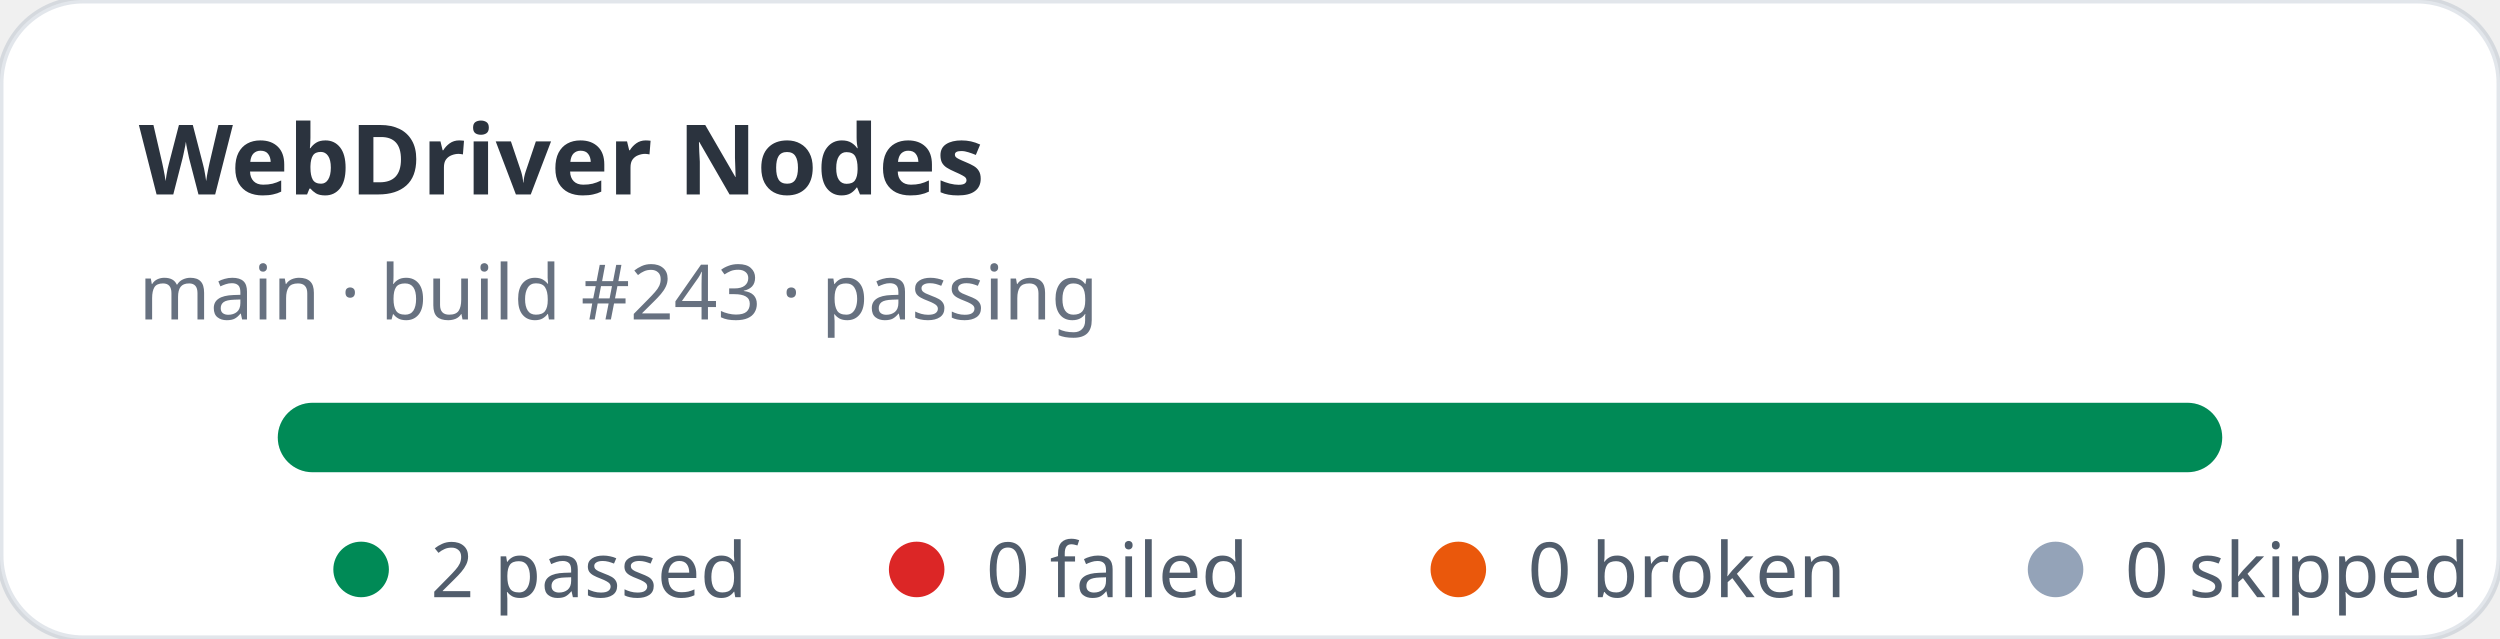
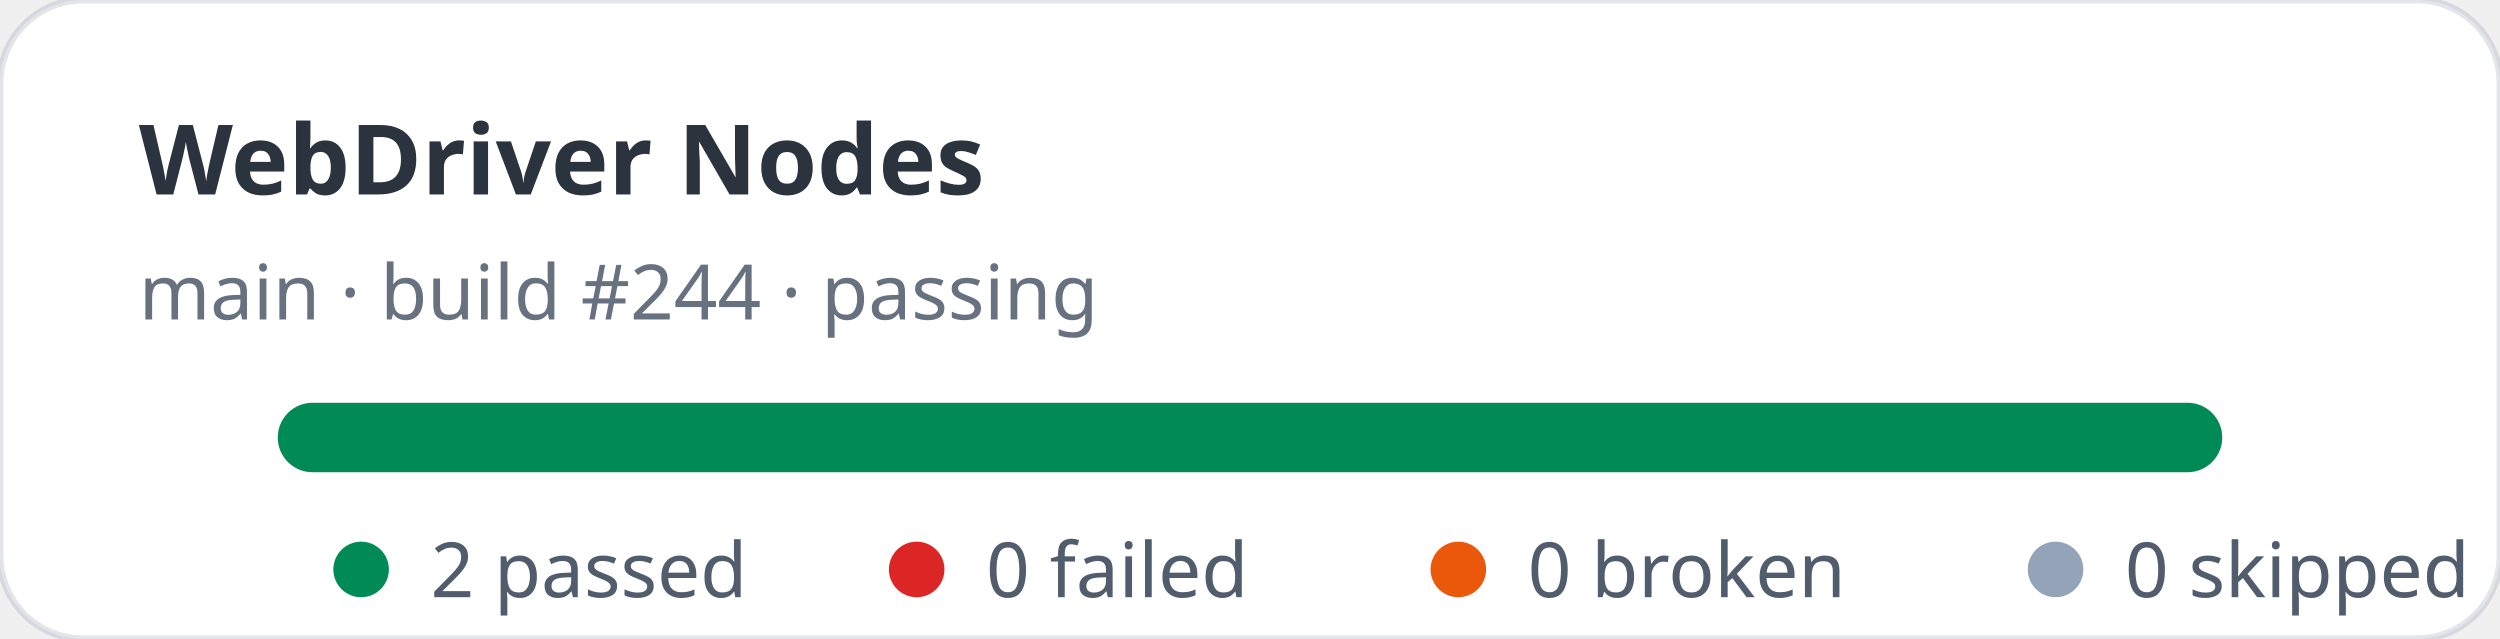
<svg xmlns="http://www.w3.org/2000/svg" width="360" height="92" viewBox="0 0 360 92" role="img" aria-label="WebDriver Nodes stats: 2 passed, 0 failed">
  <rect width="360" height="92" rx="12" fill="#ffffff" stroke="rgba(11,48,86,0.12)" />
  <text x="20" y="28" fill="rgba(1,10,24,0.83)" font-family="ui-sans-serif,system-ui,sans-serif" font-size="14" font-weight="700">WebDriver Nodes</text>
-   <text x="20" y="46" fill="rgba(2,19,44,0.6)" font-family="ui-sans-serif,system-ui,sans-serif" font-size="11">main · build #243 · passing</text>
+   <text x="20" y="46" fill="rgba(2,19,44,0.6)" font-family="ui-sans-serif,system-ui,sans-serif" font-size="11">main · build #244 · passing</text>
  <rect x="40" y="58" width="280" height="10" rx="5" fill="#e2e8f0" />
  <rect x="40" y="58" width="280" height="10" rx="5" fill="#008a56" />
  <g font-family="ui-sans-serif,system-ui,sans-serif" font-size="11" fill="rgba(1,18,40,0.68)">
    <circle cx="52" cy="82" r="4" fill="#008a56" />
    <text x="62" y="86">2 passed</text>
    <circle cx="132" cy="82" r="4" fill="#dc2626" />
    <text x="142" y="86">0 failed</text>
    <circle cx="210" cy="82" r="4" fill="#ea580c" />
    <text x="220" y="86">0 broken</text>
    <circle cx="296" cy="82" r="4" fill="#94a3b8" />
    <text x="306" y="86">0 skipped</text>
  </g>
</svg>
